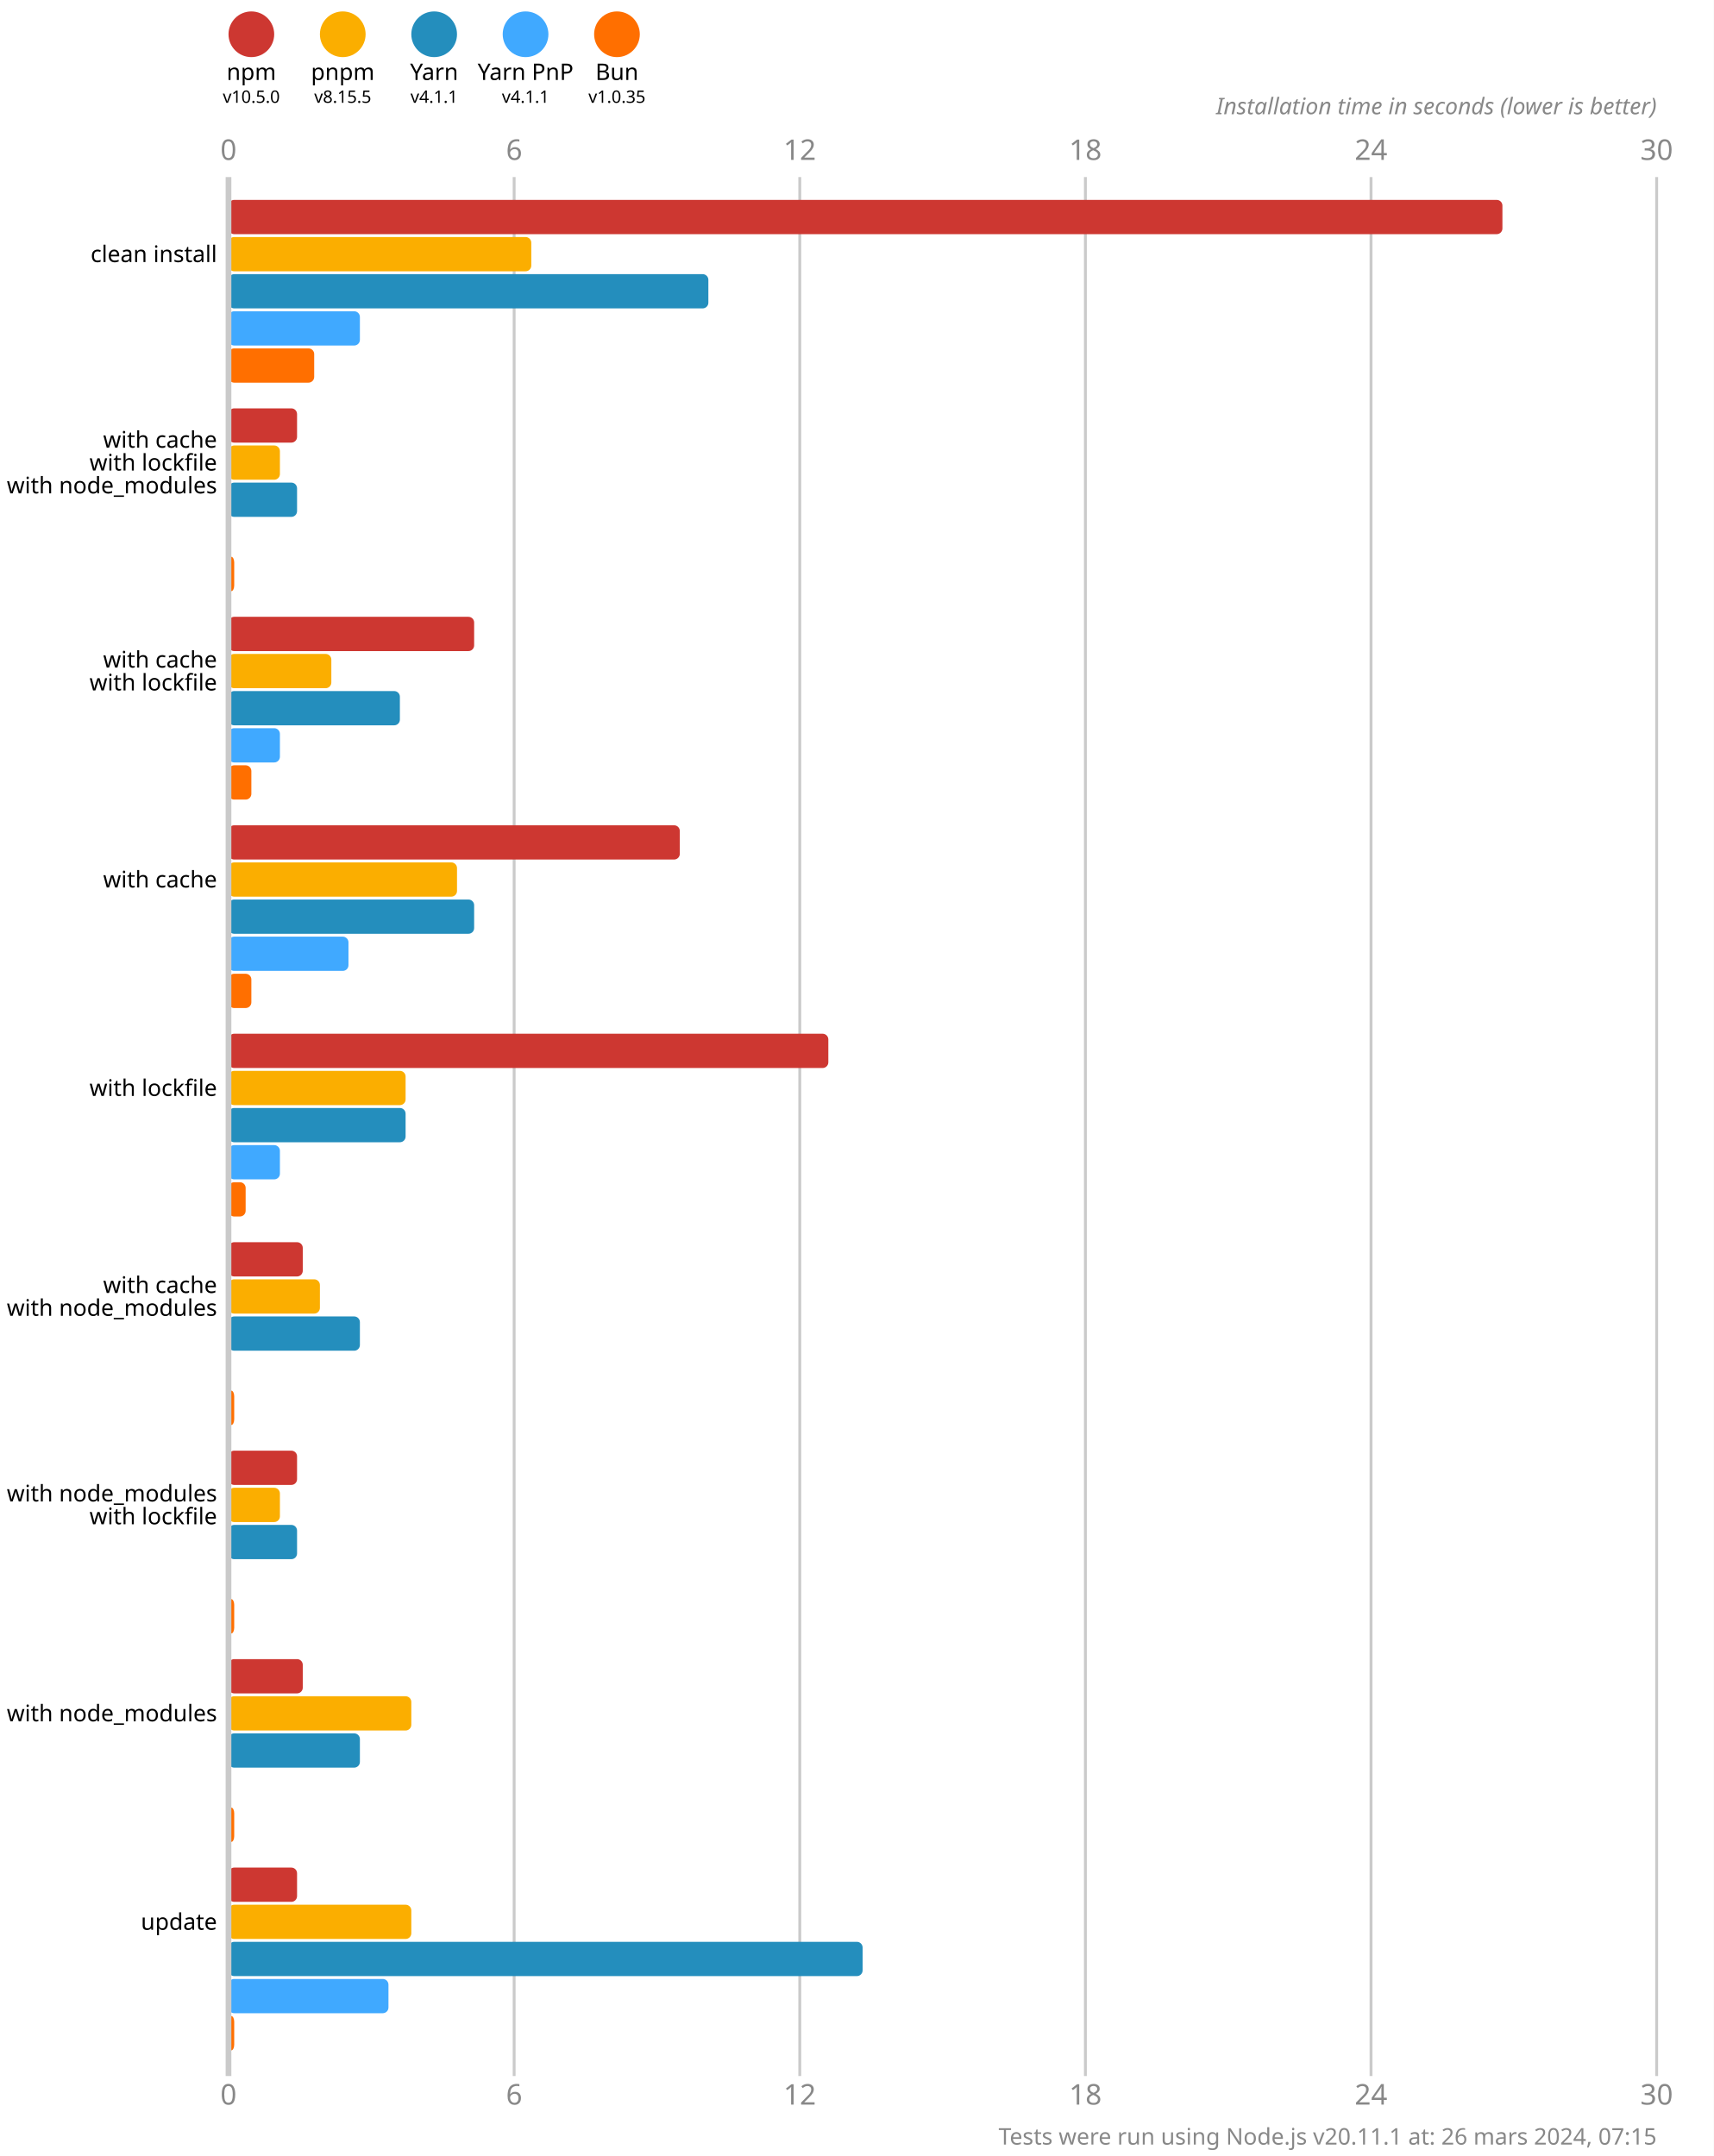
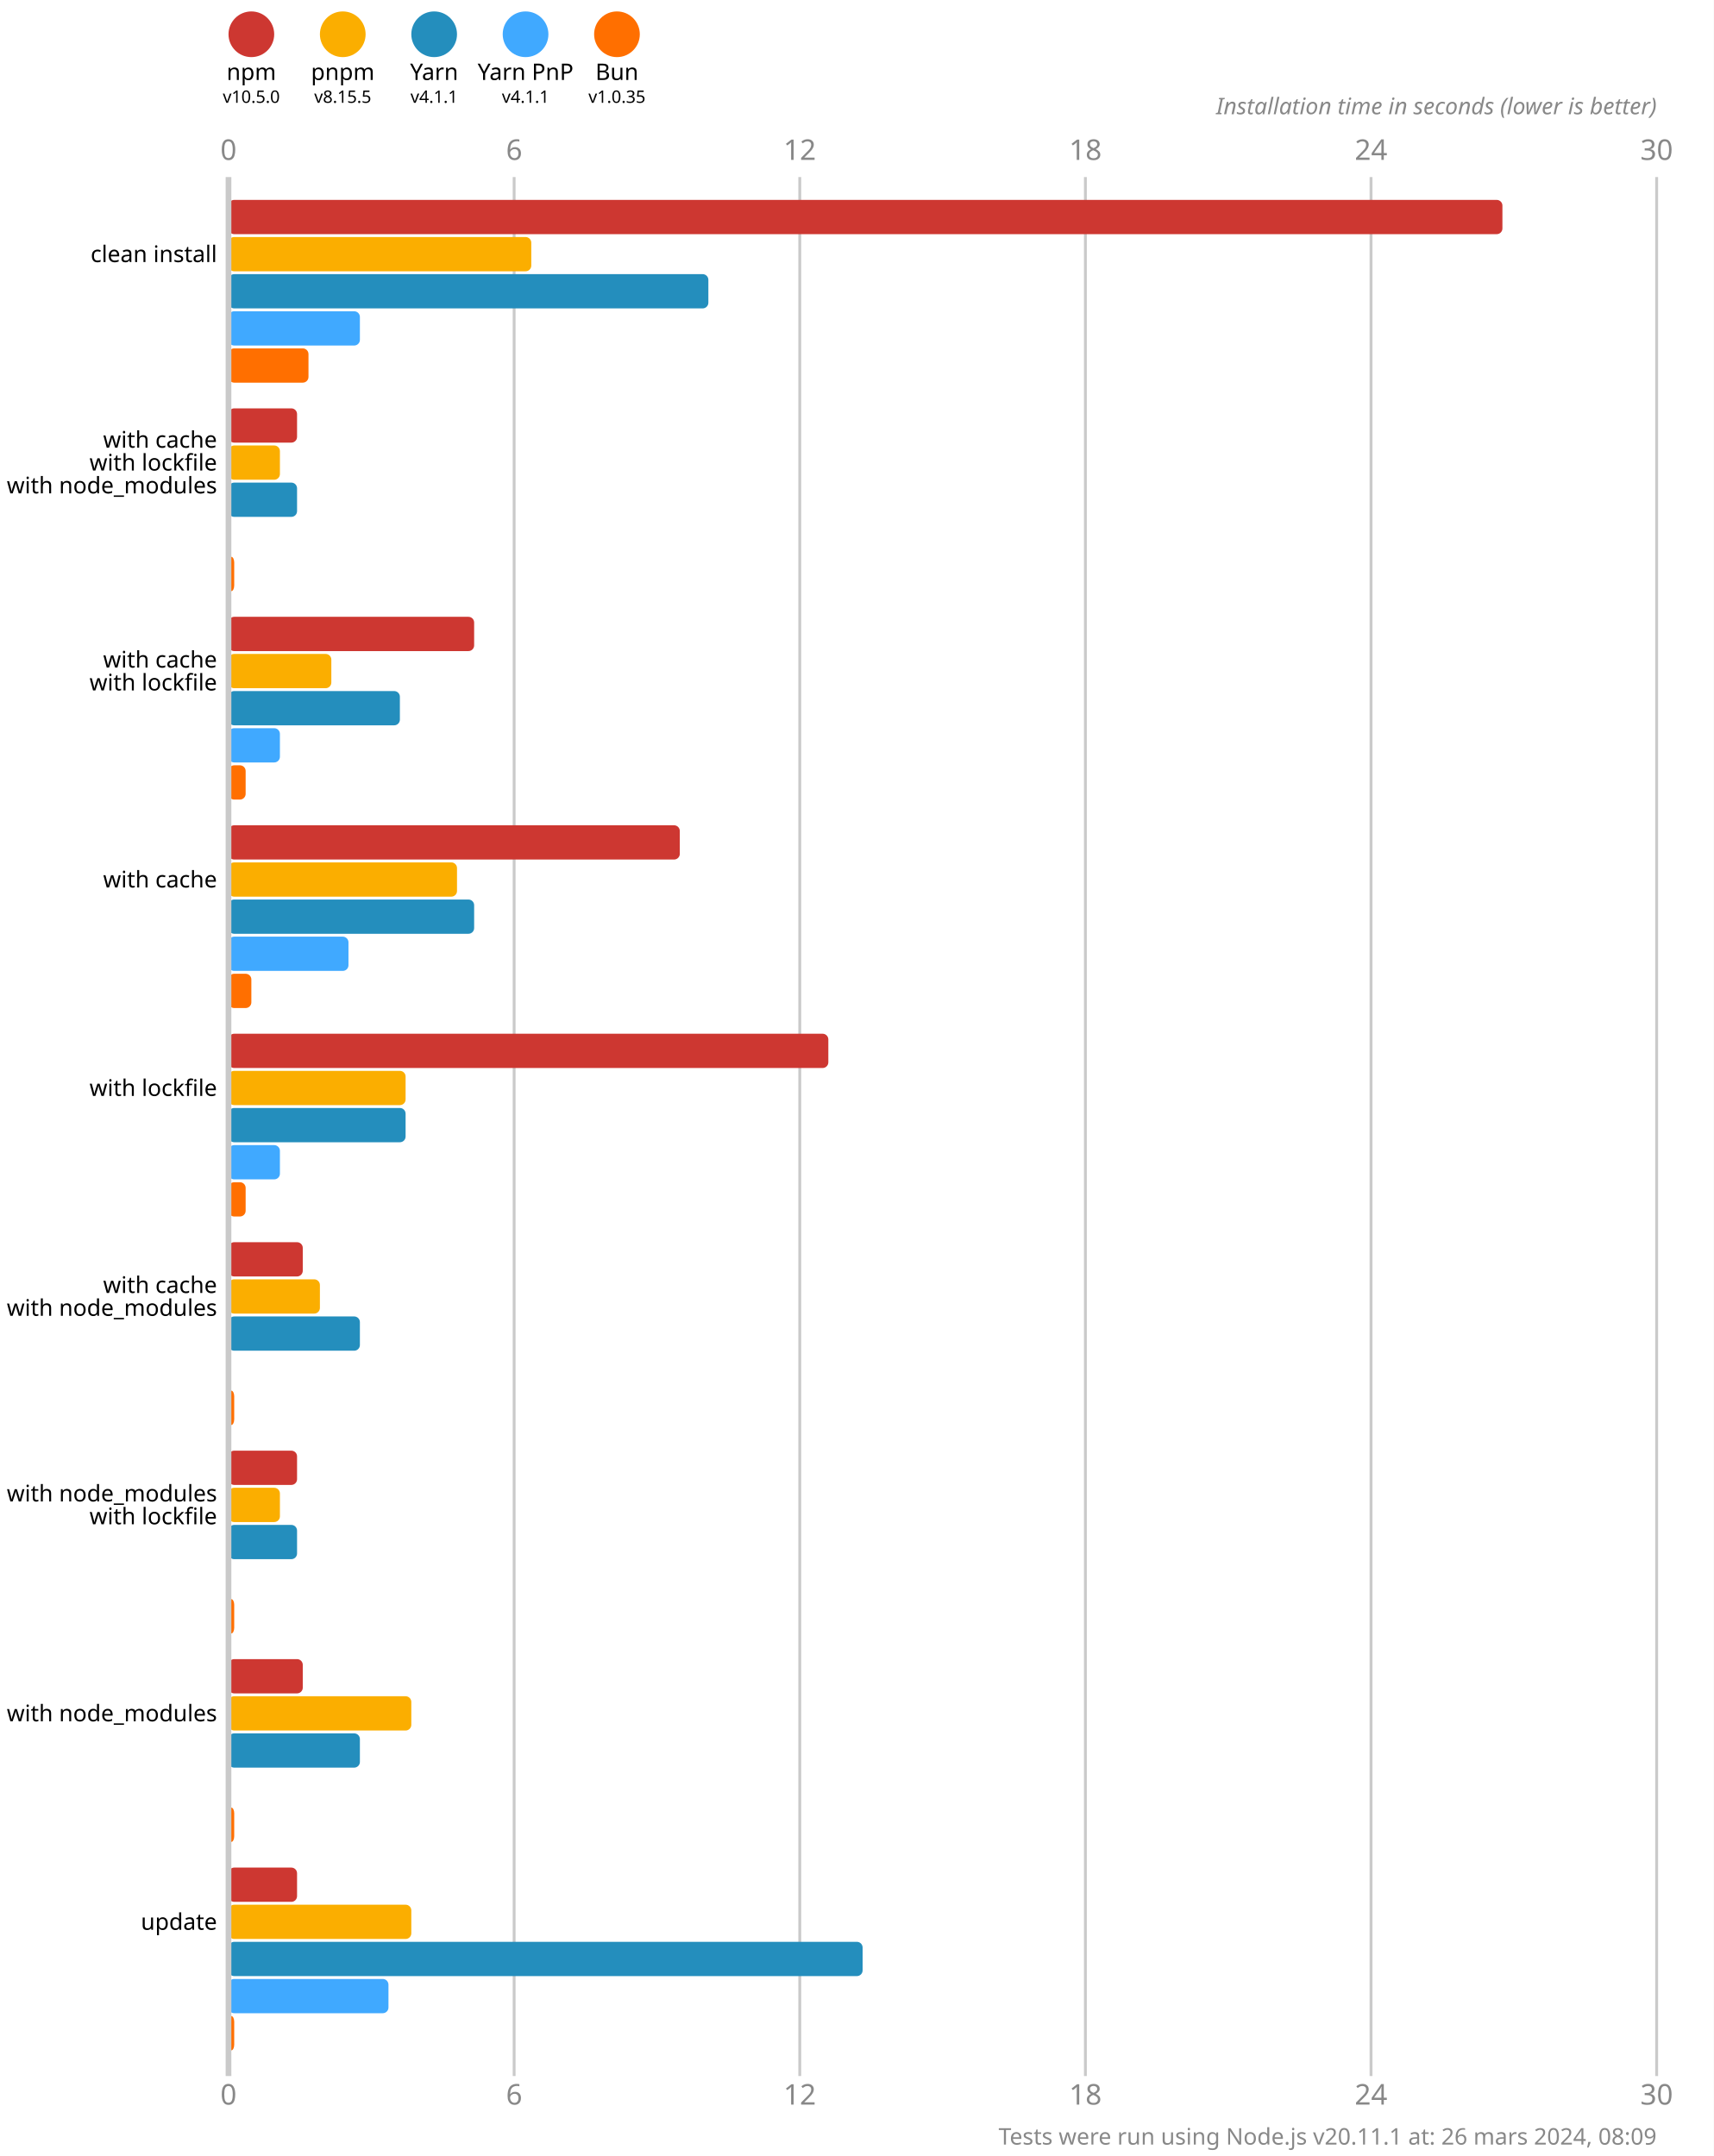
<svg xmlns="http://www.w3.org/2000/svg" version="1.1" viewBox="0 0 300 377.5">
  <style>
    .font { font-family: sans-serif; }
    .s3 { font-size: 3px; }
    .s4 { font-size: 4px; }
    .s5 { font-size: 5px; }
    .line { stroke: #cacaca; }
    .width { stroke-width: 0.5; }
    .text { fill: #888; }
  </style>
  <rect x="0" y="0" width="300" height="377.5" fill="#fff" />
  <circle cx="44" cy="6" r="4" fill="#cd3731" />
  <text x="44" y="14" class="font s4" text-anchor="middle">npm</text>
  <text x="44" y="18" class="font s3" text-anchor="middle">v10.5.0</text>
  <circle cx="60" cy="6" r="4" fill="#fbae00" />
  <text x="60" y="14" class="font s4" text-anchor="middle">pnpm</text>
  <text x="60" y="18" class="font s3" text-anchor="middle">v8.15.5</text>
  <circle cx="76" cy="6" r="4" fill="#248ebd" />
  <text x="76" y="14" class="font s4" text-anchor="middle">Yarn</text>
  <text x="76" y="18" class="font s3" text-anchor="middle">v4.1.1</text>
  <circle cx="92" cy="6" r="4" fill="#40a9ff" />
  <text x="92" y="14" class="font s4" text-anchor="middle">Yarn PnP</text>
  <text x="92" y="18" class="font s3" text-anchor="middle">v4.1.1</text>
  <circle cx="108" cy="6" r="4" fill="#ff6f00" />
  <text x="108" y="14" class="font s4" text-anchor="middle">Bun</text>
  <text x="108" y="18" class="font s3" text-anchor="middle">v1.0.35</text>
  <text x="40" y="28" class="font s5 text" text-anchor="middle">0</text>
  <text x="40" y="368.5" class="font s5 text" text-anchor="middle">0</text>
  <line x1="90" y1="31" x2="90" y2="363.5" class="line width" />
  <text x="90" y="28" class="font s5 text" text-anchor="middle">6</text>
  <text x="90" y="368.5" class="font s5 text" text-anchor="middle">6</text>
  <line x1="140" y1="31" x2="140" y2="363.5" class="line width" />
  <text x="140" y="28" class="font s5 text" text-anchor="middle">12</text>
  <text x="140" y="368.5" class="font s5 text" text-anchor="middle">12</text>
  <line x1="190" y1="31" x2="190" y2="363.5" class="line width" />
  <text x="190" y="28" class="font s5 text" text-anchor="middle">18</text>
  <text x="190" y="368.5" class="font s5 text" text-anchor="middle">18</text>
  <line x1="240" y1="31" x2="240" y2="363.5" class="line width" />
  <text x="240" y="28" class="font s5 text" text-anchor="middle">24</text>
  <text x="240" y="368.5" class="font s5 text" text-anchor="middle">24</text>
  <line x1="290" y1="31" x2="290" y2="363.5" class="line width" />
  <text x="290" y="28" class="font s5 text" text-anchor="middle">30</text>
  <text x="290" y="368.5" class="font s5 text" text-anchor="middle">30</text>
  <text x="290" y="20" class="font s4 text" font-style="italic" text-anchor="end">Installation time in seconds (lower is better)</text>
  <rect x="40" y="35" width="223" height="6" fill="#cd3731" rx="1" ry="1" />
  <rect x="40" y="41.5" width="53" height="6" fill="#fbae00" rx="1" ry="1" />
  <rect x="40" y="48" width="84" height="6" fill="#248ebd" rx="1" ry="1" />
  <rect x="40" y="54.5" width="23" height="6" fill="#40a9ff" rx="1" ry="1" />
-   <rect x="40" y="61" width="15" height="6" fill="#ff6f00" rx="1" ry="1" />
+   <rect x="40" y="61" width="14" height="6" fill="#ff6f00" rx="1" ry="1" />
  <rect x="40" y="71.5" width="12" height="6" fill="#cd3731" rx="1" ry="1" />
  <rect x="40" y="78" width="9" height="6" fill="#fbae00" rx="1" ry="1" />
  <rect x="40" y="84.5" width="12" height="6" fill="#248ebd" rx="1" ry="1" />
  <rect x="40" y="91" width="0" height="6" fill="#40a9ff" rx="1" ry="1" />
  <rect x="40" y="97.5" width="1" height="6" fill="#ff6f00" rx="1" ry="1" />
  <rect x="40" y="108" width="43" height="6" fill="#cd3731" rx="1" ry="1" />
  <rect x="40" y="114.5" width="18" height="6" fill="#fbae00" rx="1" ry="1" />
  <rect x="40" y="121" width="30" height="6" fill="#248ebd" rx="1" ry="1" />
  <rect x="40" y="127.5" width="9" height="6" fill="#40a9ff" rx="1" ry="1" />
-   <rect x="40" y="134" width="4" height="6" fill="#ff6f00" rx="1" ry="1" />
+   <rect x="40" y="134" width="3" height="6" fill="#ff6f00" rx="1" ry="1" />
  <rect x="40" y="144.5" width="79" height="6" fill="#cd3731" rx="1" ry="1" />
  <rect x="40" y="151" width="40" height="6" fill="#fbae00" rx="1" ry="1" />
  <rect x="40" y="157.5" width="43" height="6" fill="#248ebd" rx="1" ry="1" />
  <rect x="40" y="164" width="21" height="6" fill="#40a9ff" rx="1" ry="1" />
  <rect x="40" y="170.5" width="4" height="6" fill="#ff6f00" rx="1" ry="1" />
  <rect x="40" y="181" width="105" height="6" fill="#cd3731" rx="1" ry="1" />
  <rect x="40" y="187.5" width="31" height="6" fill="#fbae00" rx="1" ry="1" />
  <rect x="40" y="194" width="31" height="6" fill="#248ebd" rx="1" ry="1" />
  <rect x="40" y="200.5" width="9" height="6" fill="#40a9ff" rx="1" ry="1" />
  <rect x="40" y="207" width="3" height="6" fill="#ff6f00" rx="1" ry="1" />
  <rect x="40" y="217.5" width="13" height="6" fill="#cd3731" rx="1" ry="1" />
  <rect x="40" y="224" width="16" height="6" fill="#fbae00" rx="1" ry="1" />
  <rect x="40" y="230.5" width="23" height="6" fill="#248ebd" rx="1" ry="1" />
  <rect x="40" y="237" width="0" height="6" fill="#40a9ff" rx="1" ry="1" />
  <rect x="40" y="243.5" width="1" height="6" fill="#ff6f00" rx="1" ry="1" />
  <rect x="40" y="254" width="12" height="6" fill="#cd3731" rx="1" ry="1" />
  <rect x="40" y="260.5" width="9" height="6" fill="#fbae00" rx="1" ry="1" />
  <rect x="40" y="267" width="12" height="6" fill="#248ebd" rx="1" ry="1" />
  <rect x="40" y="273.5" width="0" height="6" fill="#40a9ff" rx="1" ry="1" />
  <rect x="40" y="280" width="1" height="6" fill="#ff6f00" rx="1" ry="1" />
  <rect x="40" y="290.5" width="13" height="6" fill="#cd3731" rx="1" ry="1" />
  <rect x="40" y="297" width="32" height="6" fill="#fbae00" rx="1" ry="1" />
  <rect x="40" y="303.5" width="23" height="6" fill="#248ebd" rx="1" ry="1" />
  <rect x="40" y="310" width="0" height="6" fill="#40a9ff" rx="1" ry="1" />
  <rect x="40" y="316.5" width="1" height="6" fill="#ff6f00" rx="1" ry="1" />
  <rect x="40" y="327" width="12" height="6" fill="#cd3731" rx="1" ry="1" />
  <rect x="40" y="333.5" width="32" height="6" fill="#fbae00" rx="1" ry="1" />
  <rect x="40" y="340" width="111" height="6" fill="#248ebd" rx="1" ry="1" />
  <rect x="40" y="346.5" width="28" height="6" fill="#40a9ff" rx="1" ry="1" />
  <rect x="40" y="353" width="1" height="6" fill="#ff6f00" rx="1" ry="1" />
  <line x1="40" y1="31" x2="40" y2="363.5" class="line" />
  <text x="38" y="44.5" class="font s4" dominant-baseline="middle" text-anchor="end">clean install</text>
  <text x="38" y="77" class="font s4" dominant-baseline="middle" text-anchor="end">with cache</text>
  <text x="38" y="81" class="font s4" dominant-baseline="middle" text-anchor="end">with lockfile</text>
  <text x="38" y="85" class="font s4" dominant-baseline="middle" text-anchor="end">with node_modules</text>
  <text x="38" y="115.5" class="font s4" dominant-baseline="middle" text-anchor="end">with cache</text>
  <text x="38" y="119.5" class="font s4" dominant-baseline="middle" text-anchor="end">with lockfile</text>
  <text x="38" y="154" class="font s4" dominant-baseline="middle" text-anchor="end">with cache</text>
  <text x="38" y="190.5" class="font s4" dominant-baseline="middle" text-anchor="end">with lockfile</text>
  <text x="38" y="225" class="font s4" dominant-baseline="middle" text-anchor="end">with cache</text>
  <text x="38" y="229" class="font s4" dominant-baseline="middle" text-anchor="end">with node_modules</text>
  <text x="38" y="261.5" class="font s4" dominant-baseline="middle" text-anchor="end">with node_modules</text>
  <text x="38" y="265.5" class="font s4" dominant-baseline="middle" text-anchor="end">with lockfile</text>
  <text x="38" y="300" class="font s4" dominant-baseline="middle" text-anchor="end">with node_modules</text>
  <text x="38" y="336.5" class="font s4" dominant-baseline="middle" text-anchor="end">update</text>
-   <text x="290" y="375.5" class="font s4 text" text-anchor="end">Tests were run using Node.js v20.11.1 at: 26 mars 2024, 07:15</text>
+   <text x="290" y="375.5" class="font s4 text" text-anchor="end">Tests were run using Node.js v20.11.1 at: 26 mars 2024, 08:09</text>
</svg>
